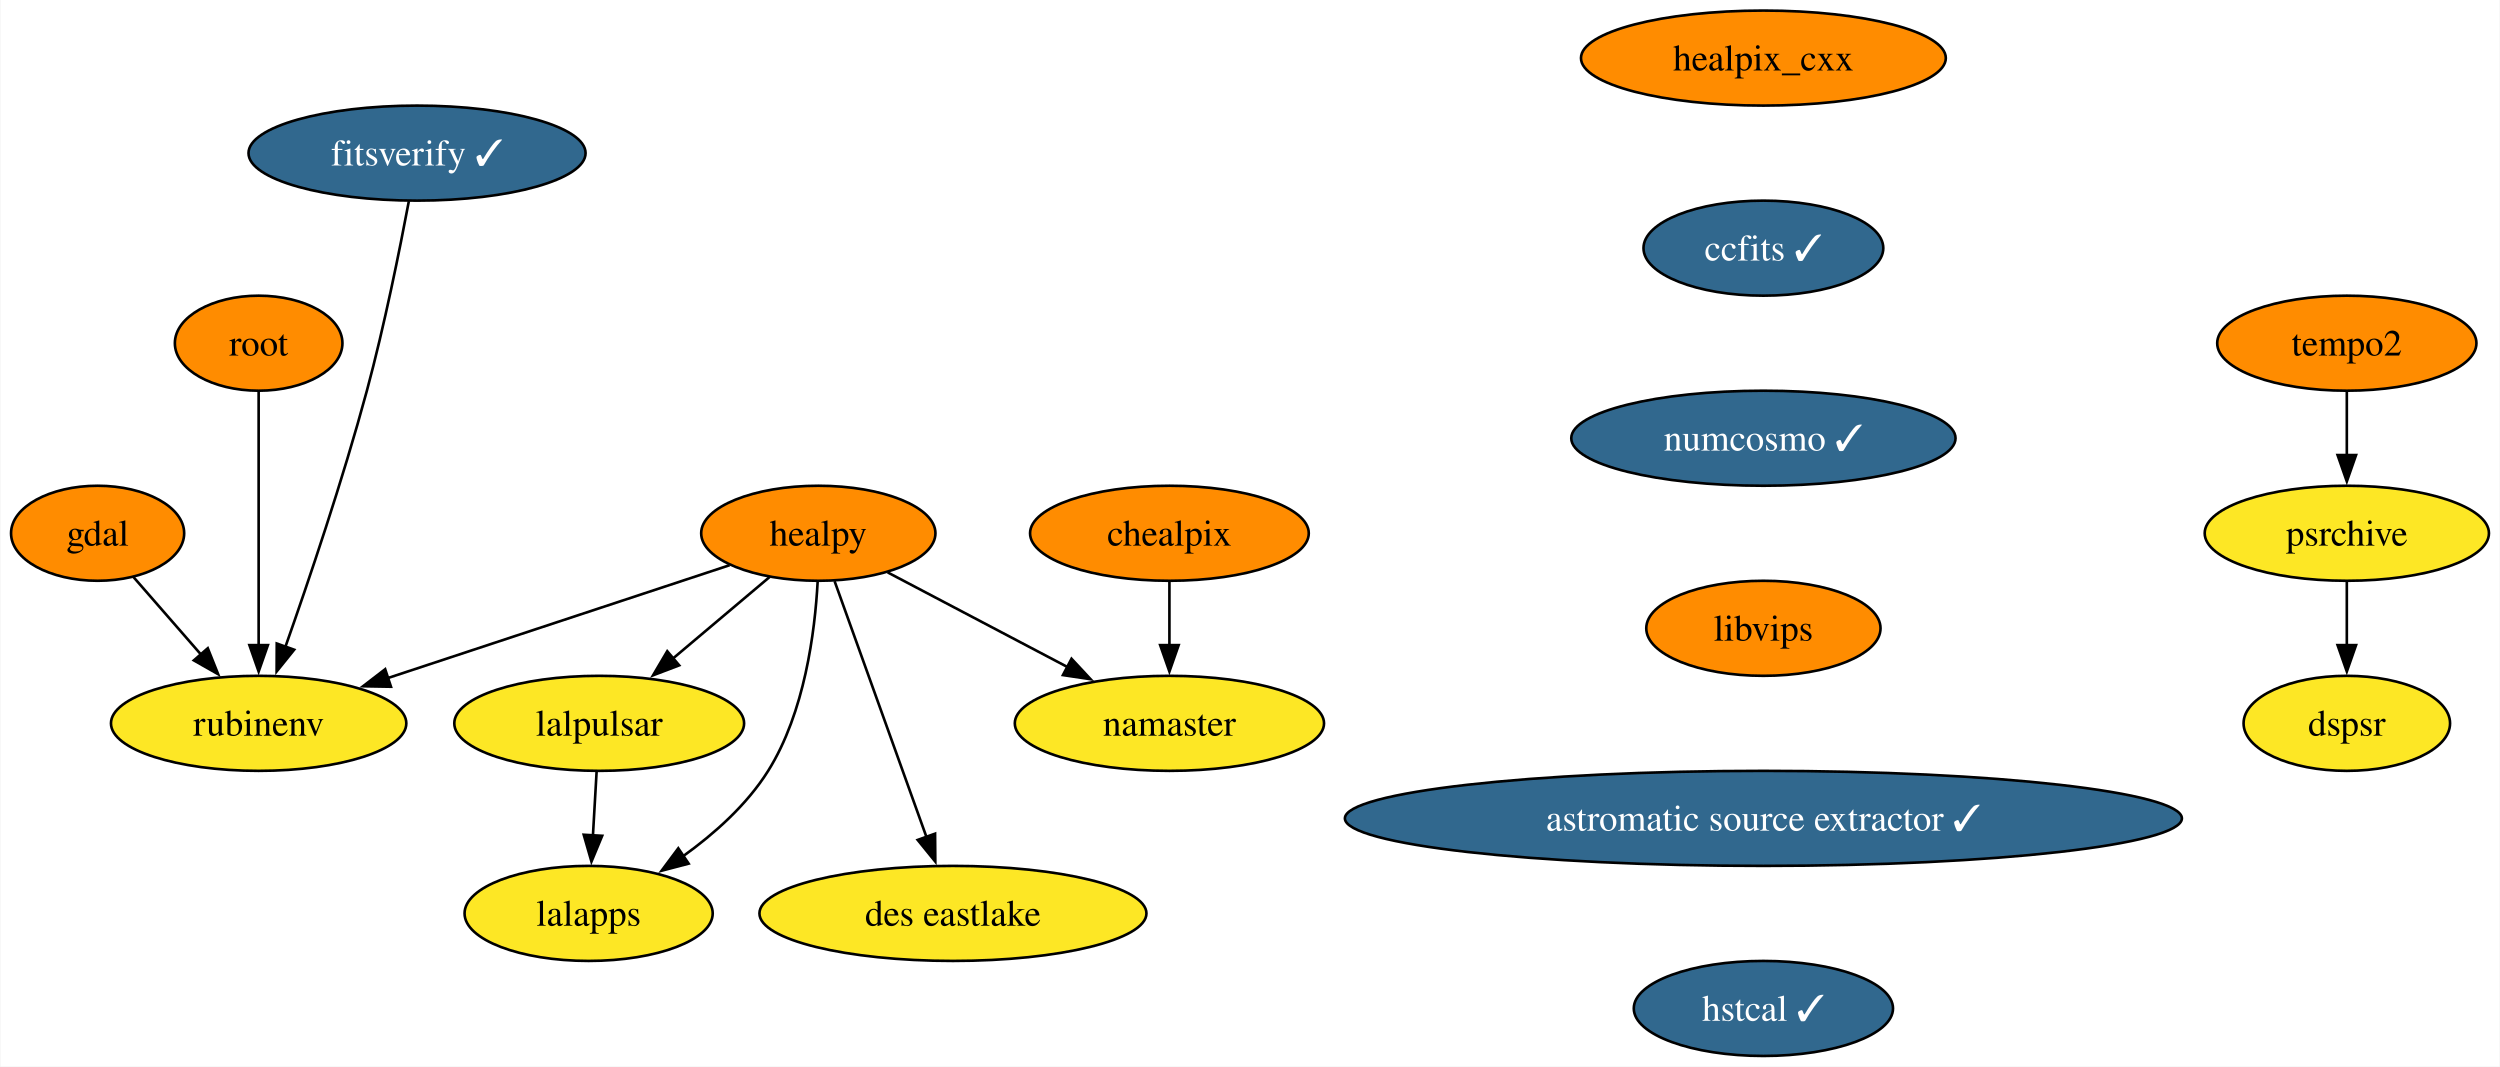
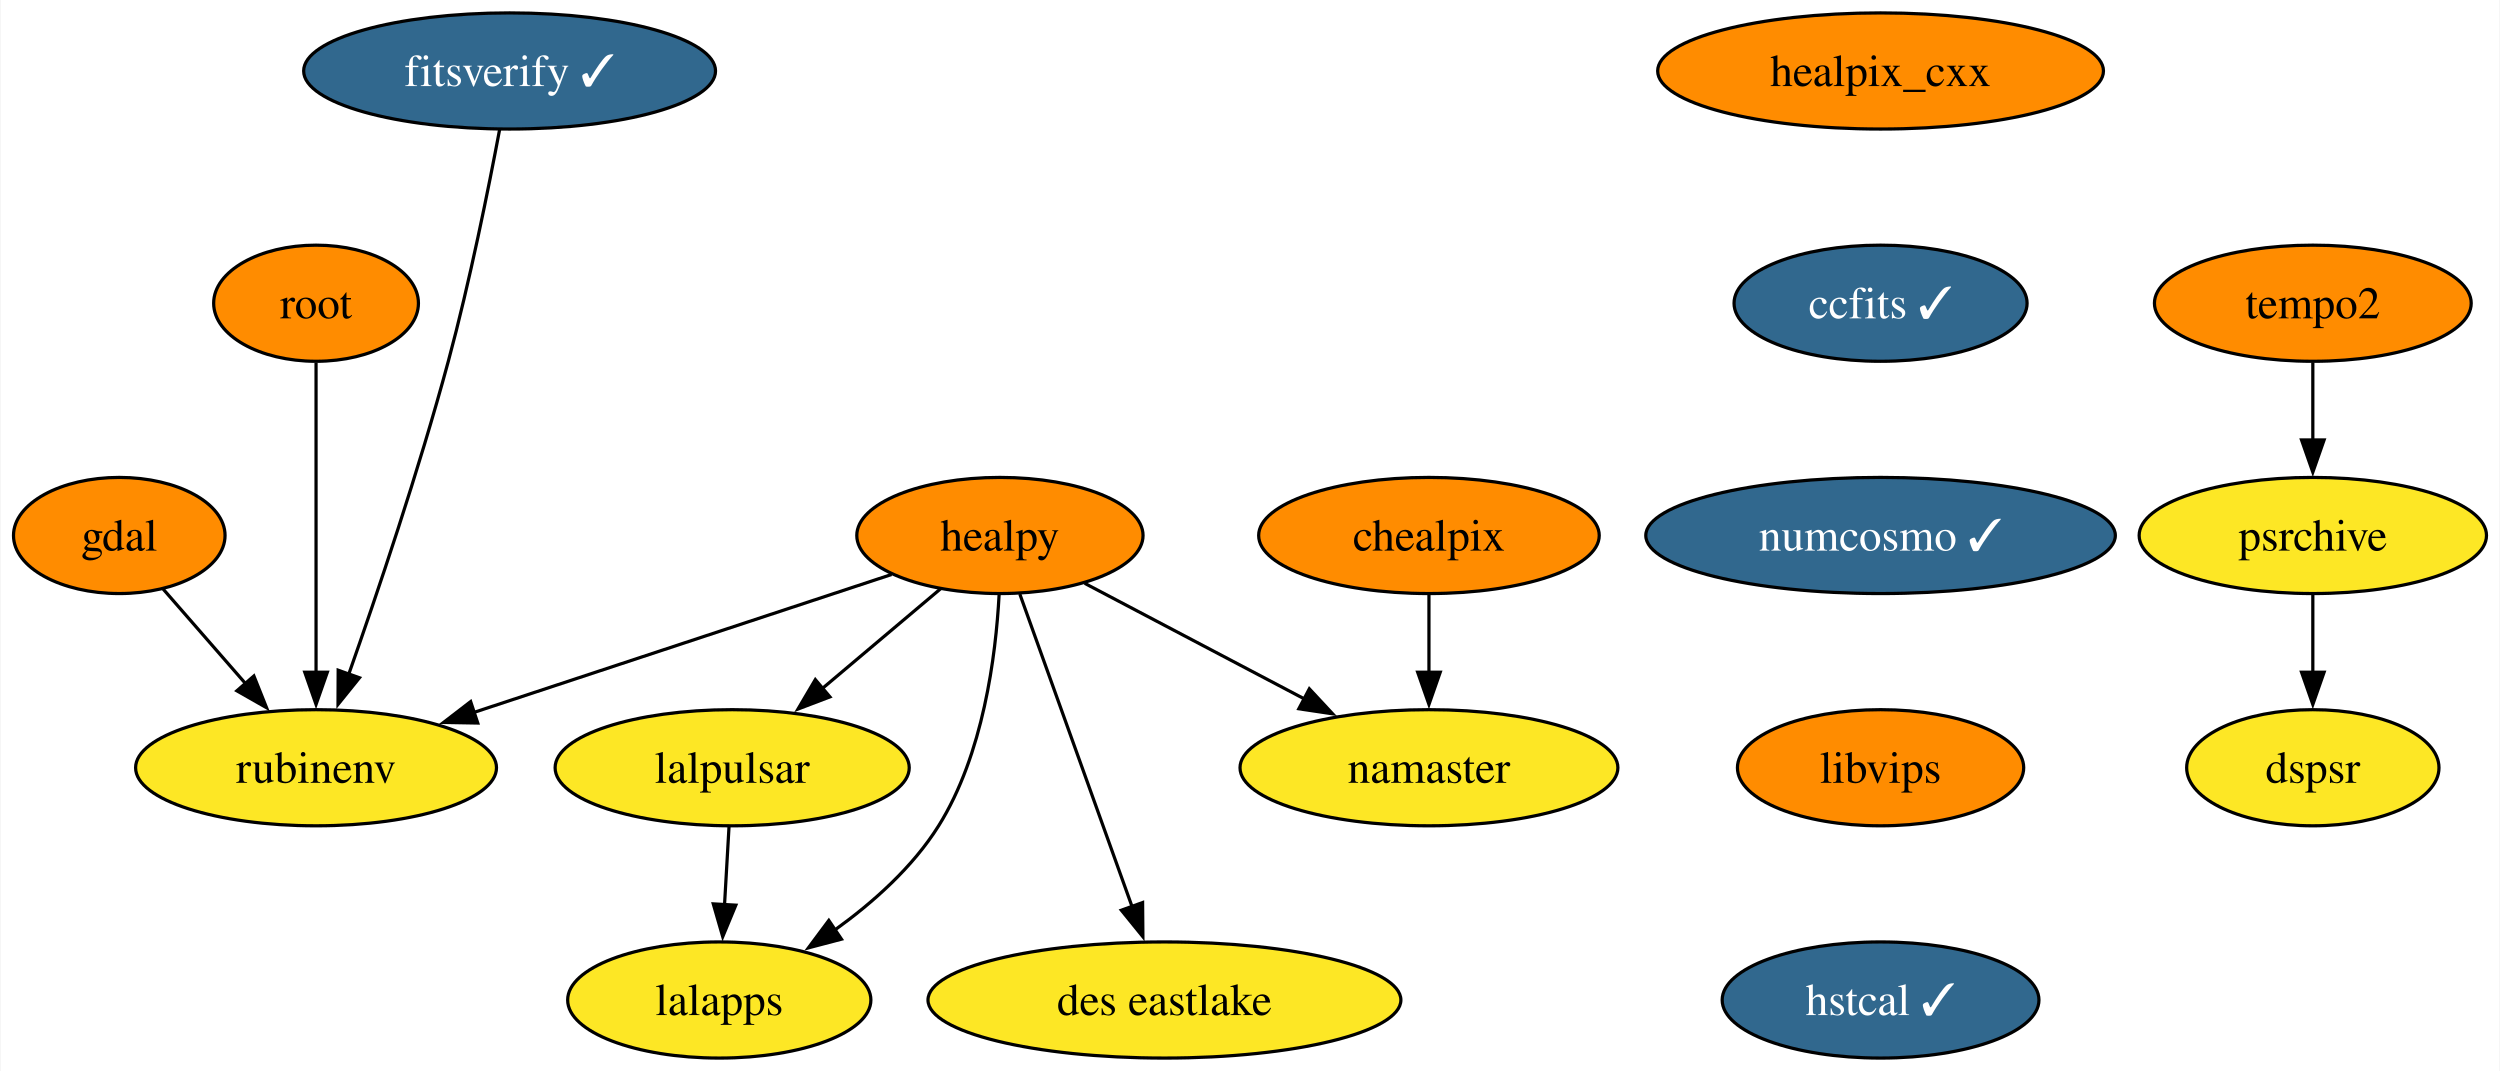
- <svg xmlns="http://www.w3.org/2000/svg" xmlns:xlink="http://www.w3.org/1999/xlink" width="947pt" height="404pt" viewBox="0.00 0.00 946.63 404.00">
-   <g id="graph0" class="graph" transform="scale(1 1) rotate(0) translate(4 400)">
-     <polygon fill="white" stroke="none" points="-4,4 -4,-400 942.63,-400 942.63,4 -4,4" />
+ <svg xmlns="http://www.w3.org/2000/svg" xmlns:xlink="http://www.w3.org/1999/xlink" width="775pt" height="332pt" viewBox="0.00 0.00 774.63 332.00">
+   <g id="graph0" class="graph" transform="scale(1 1) rotate(0) translate(4 328)">
+     <polygon fill="white" stroke="none" points="-4,4 -4,-328 770.63,-328 770.63,4 -4,4" />
    <g id="node1" class="node">
      <g id="a_node1">
        <a xlink:href="https://github.com/conda-forge/gdal-feedstock" xlink:title="gdal">
-           <ellipse fill="#ff8c00" stroke="black" cx="32.79" cy="-198" rx="32.79" ry="18" />
-           <text text-anchor="middle" x="32.79" y="-193.32" font-family="Times,serif" font-size="14.00">gdal</text>
+           <ellipse fill="#ff8c00" stroke="black" cx="32.79" cy="-162" rx="32.79" ry="18" />
+           <text text-anchor="middle" x="32.79" y="-157.32" font-family="Times,serif" font-size="14.00">gdal</text>
        </a>
      </g>
    </g>
    <g id="node2" class="node">
      <g id="a_node2">
        <a xlink:href="https://github.com/conda-forge/rubinenv-feedstock" xlink:title="rubinenv">
-           <ellipse fill="#fde725" stroke="black" cx="93.79" cy="-126" rx="55.94" ry="18" />
-           <text text-anchor="middle" x="93.79" y="-121.33" font-family="Times,serif" font-size="14.00">rubinenv</text>
+           <ellipse fill="#fde725" stroke="black" cx="93.79" cy="-90" rx="55.94" ry="18" />
+           <text text-anchor="middle" x="93.79" y="-85.33" font-family="Times,serif" font-size="14.00">rubinenv</text>
        </a>
      </g>
    </g>
    <g id="edge1" class="edge">
-       <path fill="none" stroke="black" d="M46.33,-181.46C53.86,-172.83 63.4,-161.88 71.95,-152.06" />
-       <polygon fill="black" stroke="black" points="74.52,-154.45 78.45,-144.61 69.24,-149.85 74.52,-154.45" />
+       <path fill="none" stroke="black" d="M46.33,-145.46C53.86,-136.83 63.4,-125.88 71.95,-116.06" />
+       <polygon fill="black" stroke="black" points="74.52,-118.45 78.45,-108.61 69.24,-113.85 74.52,-118.45" />
    </g>
    <g id="node3" class="node">
      <g id="a_node3">
        <a xlink:href="https://github.com/conda-forge/healpix_cxx-feedstock" xlink:title="healpix_cxx">
-           <ellipse fill="#ff8c00" stroke="black" cx="663.79" cy="-378" rx="69.1" ry="18" />
-           <text text-anchor="middle" x="663.79" y="-373.32" font-family="Times,serif" font-size="14.00">healpix_cxx</text>
+           <ellipse fill="#ff8c00" stroke="black" cx="578.79" cy="-306" rx="69.1" ry="18" />
+           <text text-anchor="middle" x="578.79" y="-301.32" font-family="Times,serif" font-size="14.00">healpix_cxx</text>
        </a>
      </g>
    </g>
    <g id="node4" class="node">
      <g id="a_node4">
        <a xlink:href="https://github.com/conda-forge/ccfits-feedstock/pull/14" xlink:title="ccfits ✓">
-           <ellipse fill="#31688e" stroke="black" cx="663.79" cy="-306" rx="45.42" ry="18" />
-           <text text-anchor="middle" x="663.79" y="-301.32" font-family="Times,serif" font-size="14.00" fill="white">ccfits ✓</text>
+           <ellipse fill="#31688e" stroke="black" cx="578.79" cy="-234" rx="45.42" ry="18" />
+           <text text-anchor="middle" x="578.79" y="-229.32" font-family="Times,serif" font-size="14.00" fill="white">ccfits ✓</text>
        </a>
      </g>
    </g>
    <g id="node10" class="node">
      <g id="a_node10">
        <a xlink:href="https://github.com/conda-forge/numcosmo-feedstock/pull/59" xlink:title="numcosmo ✓">
-           <ellipse fill="#31688e" stroke="black" cx="663.79" cy="-234" rx="72.78" ry="18" />
-           <text text-anchor="middle" x="663.79" y="-229.32" font-family="Times,serif" font-size="14.00" fill="white">numcosmo ✓</text>
+           <ellipse fill="#31688e" stroke="black" cx="578.79" cy="-162" rx="72.78" ry="18" />
+           <text text-anchor="middle" x="578.79" y="-157.32" font-family="Times,serif" font-size="14.00" fill="white">numcosmo ✓</text>
        </a>
      </g>
    </g>
    <g id="node5" class="node">
      <g id="a_node5">
        <a xlink:href="https://github.com/conda-forge/healpy-feedstock" xlink:title="healpy">
-           <ellipse fill="#ff8c00" stroke="black" cx="305.79" cy="-198" rx="44.37" ry="18" />
-           <text text-anchor="middle" x="305.79" y="-193.32" font-family="Times,serif" font-size="14.00">healpy</text>
+           <ellipse fill="#ff8c00" stroke="black" cx="305.79" cy="-162" rx="44.37" ry="18" />
+           <text text-anchor="middle" x="305.79" y="-157.32" font-family="Times,serif" font-size="14.00">healpy</text>
        </a>
      </g>
    </g>
    <g id="edge3" class="edge">
-       <path fill="none" stroke="black" d="M272.2,-185.91C237.3,-174.39 182.35,-156.24 142.65,-143.13" />
-       <polygon fill="black" stroke="black" points="143.92,-139.86 133.32,-140.05 141.72,-146.51 143.92,-139.86" />
+       <path fill="none" stroke="black" d="M272.2,-149.91C237.3,-138.39 182.35,-120.24 142.65,-107.13" />
+       <polygon fill="black" stroke="black" points="143.92,-103.86 133.32,-104.05 141.72,-110.51 143.92,-103.86" />
    </g>
    <g id="node6" class="node">
      <g id="a_node6">
        <a xlink:href="https://github.com/conda-forge/lalpulsar-feedstock" xlink:title="lalpulsar">
-           <ellipse fill="#fde725" stroke="black" cx="222.79" cy="-126" rx="54.89" ry="18" />
-           <text text-anchor="middle" x="222.79" y="-121.33" font-family="Times,serif" font-size="14.00">lalpulsar</text>
+           <ellipse fill="#fde725" stroke="black" cx="222.79" cy="-90" rx="54.89" ry="18" />
+           <text text-anchor="middle" x="222.79" y="-85.33" font-family="Times,serif" font-size="14.00">lalpulsar</text>
        </a>
      </g>
    </g>
    <g id="edge4" class="edge">
-       <path fill="none" stroke="black" d="M287.37,-181.46C276.54,-172.32 262.62,-160.59 250.48,-150.35" />
-       <polygon fill="black" stroke="black" points="253.09,-147.97 243.19,-144.2 248.57,-153.32 253.09,-147.97" />
+       <path fill="none" stroke="black" d="M287.37,-145.46C276.54,-136.32 262.62,-124.59 250.48,-114.35" />
+       <polygon fill="black" stroke="black" points="253.09,-111.97 243.19,-108.2 248.57,-117.32 253.09,-111.97" />
    </g>
    <g id="node7" class="node">
      <g id="a_node7">
        <a xlink:href="https://github.com/conda-forge/namaster-feedstock" xlink:title="namaster">
-           <ellipse fill="#fde725" stroke="black" cx="438.79" cy="-126" rx="58.57" ry="18" />
-           <text text-anchor="middle" x="438.79" y="-121.33" font-family="Times,serif" font-size="14.00">namaster</text>
+           <ellipse fill="#fde725" stroke="black" cx="438.79" cy="-90" rx="58.57" ry="18" />
+           <text text-anchor="middle" x="438.79" y="-85.33" font-family="Times,serif" font-size="14.00">namaster</text>
        </a>
      </g>
    </g>
    <g id="edge5" class="edge">
-       <path fill="none" stroke="black" d="M332.07,-183.17C351.55,-172.92 378.39,-158.79 400.29,-147.27" />
-       <polygon fill="black" stroke="black" points="401.71,-150.47 408.93,-142.72 398.45,-144.28 401.71,-150.47" />
+       <path fill="none" stroke="black" d="M332.07,-147.17C351.55,-136.92 378.39,-122.79 400.29,-111.27" />
+       <polygon fill="black" stroke="black" points="401.71,-114.47 408.93,-106.72 398.45,-108.28 401.71,-114.47" />
    </g>
    <g id="node8" class="node">
      <g id="a_node8">
        <a xlink:href="https://github.com/conda-forge/lalapps-feedstock" xlink:title="lalapps">
-           <ellipse fill="#fde725" stroke="black" cx="218.79" cy="-54" rx="47" ry="18" />
-           <text text-anchor="middle" x="218.79" y="-49.33" font-family="Times,serif" font-size="14.00">lalapps</text>
+           <ellipse fill="#fde725" stroke="black" cx="218.79" cy="-18" rx="47" ry="18" />
+           <text text-anchor="middle" x="218.79" y="-13.32" font-family="Times,serif" font-size="14.00">lalapps</text>
        </a>
      </g>
    </g>
    <g id="edge6" class="edge">
-       <path fill="none" stroke="black" d="M305.54,-179.63C304.52,-160.68 300.63,-130.09 286.79,-108 278.77,-95.19 266.49,-84.24 254.57,-75.67" />
-       <polygon fill="black" stroke="black" points="256.67,-72.86 246.42,-70.17 252.75,-78.67 256.67,-72.86" />
+       <path fill="none" stroke="black" d="M305.54,-143.63C304.52,-124.68 300.63,-94.09 286.79,-72 278.77,-59.19 266.49,-48.24 254.57,-39.67" />
+       <polygon fill="black" stroke="black" points="256.67,-36.86 246.42,-34.17 252.75,-42.67 256.67,-36.86" />
    </g>
    <g id="node9" class="node">
      <g id="a_node9">
        <a xlink:href="https://github.com/conda-forge/des-eastlake-feedstock" xlink:title="des eastlake">
-           <ellipse fill="#fde725" stroke="black" cx="356.79" cy="-54" rx="73.3" ry="18" />
-           <text text-anchor="middle" x="356.79" y="-49.33" font-family="Times,serif" font-size="14.00">des eastlake</text>
+           <ellipse fill="#fde725" stroke="black" cx="356.79" cy="-18" rx="73.3" ry="18" />
+           <text text-anchor="middle" x="356.79" y="-13.32" font-family="Times,serif" font-size="14.00">des eastlake</text>
        </a>
      </g>
    </g>
    <g id="edge7" class="edge">
-       <path fill="none" stroke="black" d="M311.95,-179.87C320.6,-155.78 336.47,-111.6 346.82,-82.77" />
-       <polygon fill="black" stroke="black" points="350.02,-84.21 350.11,-73.61 343.43,-81.84 350.02,-84.21" />
+       <path fill="none" stroke="black" d="M311.95,-143.87C320.6,-119.78 336.47,-75.6 346.82,-46.77" />
+       <polygon fill="black" stroke="black" points="350.02,-48.21 350.11,-37.61 343.43,-45.84 350.02,-48.21" />
    </g>
    <g id="edge8" class="edge">
-       <path fill="none" stroke="black" d="M221.81,-107.7C221.39,-100.41 220.89,-91.73 220.42,-83.54" />
-       <polygon fill="black" stroke="black" points="223.92,-83.4 219.86,-73.62 216.93,-83.8 223.92,-83.4" />
+       <path fill="none" stroke="black" d="M221.81,-71.7C221.39,-64.41 220.89,-55.73 220.42,-47.54" />
+       <polygon fill="black" stroke="black" points="223.92,-47.4 219.86,-37.62 216.93,-47.8 223.92,-47.4" />
    </g>
    <g id="node11" class="node">
      <g id="a_node11">
        <a xlink:href="https://github.com/conda-forge/libvips-feedstock" xlink:title="libvips">
-           <ellipse fill="#ff8c00" stroke="black" cx="663.79" cy="-162" rx="44.37" ry="18" />
-           <text text-anchor="middle" x="663.79" y="-157.32" font-family="Times,serif" font-size="14.00">libvips</text>
+           <ellipse fill="#ff8c00" stroke="black" cx="578.79" cy="-90" rx="44.37" ry="18" />
+           <text text-anchor="middle" x="578.79" y="-85.33" font-family="Times,serif" font-size="14.00">libvips</text>
        </a>
      </g>
    </g>
    <g id="node14" class="node">
      <g id="a_node14">
-         <a xlink:href="https://github.com/conda-forge/astromatic-source-extractor-feedstock/pull/14" xlink:title="astromatic source extractor ✓">
-           <ellipse fill="#31688e" stroke="black" cx="663.79" cy="-90" rx="158.53" ry="18" />
-           <text text-anchor="middle" x="663.79" y="-85.33" font-family="Times,serif" font-size="14.00" fill="white">astromatic source extractor ✓</text>
+         <a xlink:href="https://github.com/conda-forge/hstcal-feedstock/pull/17" xlink:title="hstcal ✓">
+           <ellipse fill="#31688e" stroke="black" cx="578.79" cy="-18" rx="49.1" ry="18" />
+           <text text-anchor="middle" x="578.79" y="-13.32" font-family="Times,serif" font-size="14.00" fill="white">hstcal ✓</text>
        </a>
      </g>
    </g>
    <g id="node12" class="node">
      <g id="a_node12">
        <a xlink:href="https://github.com/conda-forge/chealpix-feedstock" xlink:title="chealpix">
-           <ellipse fill="#ff8c00" stroke="black" cx="438.79" cy="-198" rx="52.79" ry="18" />
-           <text text-anchor="middle" x="438.79" y="-193.32" font-family="Times,serif" font-size="14.00">chealpix</text>
+           <ellipse fill="#ff8c00" stroke="black" cx="438.79" cy="-162" rx="52.79" ry="18" />
+           <text text-anchor="middle" x="438.79" y="-157.32" font-family="Times,serif" font-size="14.00">chealpix</text>
        </a>
      </g>
    </g>
    <g id="edge11" class="edge">
-       <path fill="none" stroke="black" d="M438.79,-179.7C438.79,-172.41 438.79,-163.73 438.79,-155.54" />
-       <polygon fill="black" stroke="black" points="442.29,-155.62 438.79,-145.62 435.29,-155.62 442.29,-155.62" />
+       <path fill="none" stroke="black" d="M438.79,-143.7C438.79,-136.41 438.79,-127.73 438.79,-119.54" />
+       <polygon fill="black" stroke="black" points="442.29,-119.62 438.79,-109.62 435.29,-119.62 442.29,-119.62" />
    </g>
    <g id="node13" class="node">
      <g id="a_node13">
        <a xlink:href="https://github.com/conda-forge/root-feedstock" xlink:title="root">
-           <ellipse fill="#ff8c00" stroke="black" cx="93.79" cy="-270" rx="31.74" ry="18" />
-           <text text-anchor="middle" x="93.79" y="-265.32" font-family="Times,serif" font-size="14.00">root</text>
+           <ellipse fill="#ff8c00" stroke="black" cx="93.79" cy="-234" rx="31.74" ry="18" />
+           <text text-anchor="middle" x="93.79" y="-229.32" font-family="Times,serif" font-size="14.00">root</text>
        </a>
      </g>
    </g>
    <g id="edge12" class="edge">
-       <path fill="none" stroke="black" d="M93.79,-251.59C93.79,-227.61 93.79,-184.14 93.79,-155.42" />
-       <polygon fill="black" stroke="black" points="97.29,-155.62 93.79,-145.62 90.29,-155.62 97.29,-155.62" />
+       <path fill="none" stroke="black" d="M93.79,-215.59C93.79,-191.61 93.79,-148.14 93.79,-119.42" />
+       <polygon fill="black" stroke="black" points="97.29,-119.62 93.79,-109.62 90.29,-119.62 97.29,-119.62" />
    </g>
    <g id="node15" class="node">
      <g id="a_node15">
-         <a xlink:href="https://github.com/conda-forge/hstcal-feedstock/pull/17" xlink:title="hstcal ✓">
-           <ellipse fill="#31688e" stroke="black" cx="663.79" cy="-18" rx="49.1" ry="18" />
-           <text text-anchor="middle" x="663.79" y="-13.32" font-family="Times,serif" font-size="14.00" fill="white">hstcal ✓</text>
+         <a xlink:href="https://github.com/conda-forge/tempo2-feedstock" xlink:title="tempo2">
+           <ellipse fill="#ff8c00" stroke="black" cx="712.79" cy="-234" rx="49.1" ry="18" />
+           <text text-anchor="middle" x="712.79" y="-229.32" font-family="Times,serif" font-size="14.00">tempo2</text>
        </a>
      </g>
    </g>
    <g id="node16" class="node">
      <g id="a_node16">
-         <a xlink:href="https://github.com/conda-forge/tempo2-feedstock" xlink:title="tempo2">
-           <ellipse fill="#ff8c00" stroke="black" cx="884.79" cy="-270" rx="49.1" ry="18" />
-           <text text-anchor="middle" x="884.79" y="-265.32" font-family="Times,serif" font-size="14.00">tempo2</text>
+         <a xlink:href="https://github.com/conda-forge/psrchive-feedstock" xlink:title="psrchive">
+           <ellipse fill="#fde725" stroke="black" cx="712.79" cy="-162" rx="53.84" ry="18" />
+           <text text-anchor="middle" x="712.79" y="-157.32" font-family="Times,serif" font-size="14.00">psrchive</text>
        </a>
      </g>
    </g>
+     <g id="edge14" class="edge">
+       <path fill="none" stroke="black" d="M712.79,-215.7C712.79,-208.41 712.79,-199.73 712.79,-191.54" />
+       <polygon fill="black" stroke="black" points="716.29,-191.62 712.79,-181.62 709.29,-191.62 716.29,-191.62" />
+     </g>
    <g id="node17" class="node">
      <g id="a_node17">
-         <a xlink:href="https://github.com/conda-forge/psrchive-feedstock" xlink:title="psrchive">
-           <ellipse fill="#fde725" stroke="black" cx="884.79" cy="-198" rx="53.84" ry="18" />
-           <text text-anchor="middle" x="884.79" y="-193.32" font-family="Times,serif" font-size="14.00">psrchive</text>
+         <a xlink:href="https://github.com/conda-forge/dspsr-feedstock" xlink:title="dspsr">
+           <ellipse fill="#fde725" stroke="black" cx="712.79" cy="-90" rx="39.11" ry="18" />
+           <text text-anchor="middle" x="712.79" y="-85.33" font-family="Times,serif" font-size="14.00">dspsr</text>
        </a>
      </g>
    </g>
    <g id="edge15" class="edge">
-       <path fill="none" stroke="black" d="M884.79,-251.7C884.79,-244.41 884.79,-235.73 884.79,-227.54" />
-       <polygon fill="black" stroke="black" points="888.29,-227.62 884.79,-217.62 881.29,-227.62 888.29,-227.62" />
+       <path fill="none" stroke="black" d="M712.79,-143.7C712.79,-136.41 712.79,-127.73 712.79,-119.54" />
+       <polygon fill="black" stroke="black" points="716.29,-119.62 712.79,-109.62 709.29,-119.62 716.29,-119.62" />
    </g>
    <g id="node18" class="node">
      <g id="a_node18">
-         <a xlink:href="https://github.com/conda-forge/dspsr-feedstock" xlink:title="dspsr">
-           <ellipse fill="#fde725" stroke="black" cx="884.79" cy="-126" rx="39.11" ry="18" />
-           <text text-anchor="middle" x="884.79" y="-121.33" font-family="Times,serif" font-size="14.00">dspsr</text>
+         <a xlink:href="https://github.com/conda-forge/fitsverify-feedstock/pull/15" xlink:title="fitsverify ✓">
+           <ellipse fill="#31688e" stroke="black" cx="153.79" cy="-306" rx="63.84" ry="18" />
+           <text text-anchor="middle" x="153.79" y="-301.32" font-family="Times,serif" font-size="14.00" fill="white">fitsverify ✓</text>
        </a>
      </g>
    </g>
    <g id="edge16" class="edge">
-       <path fill="none" stroke="black" d="M884.79,-179.7C884.79,-172.41 884.79,-163.73 884.79,-155.54" />
-       <polygon fill="black" stroke="black" points="888.29,-155.62 884.79,-145.62 881.29,-155.62 888.29,-155.62" />
-     </g>
-     <g id="node19" class="node">
-       <g id="a_node19">
-         <a xlink:href="https://github.com/conda-forge/fitsverify-feedstock/pull/15" xlink:title="fitsverify ✓">
-           <ellipse fill="#31688e" stroke="black" cx="153.79" cy="-342" rx="63.84" ry="18" />
-           <text text-anchor="middle" x="153.79" y="-337.32" font-family="Times,serif" font-size="14.00" fill="white">fitsverify ✓</text>
-         </a>
-       </g>
-     </g>
-     <g id="edge17" class="edge">
-       <path fill="none" stroke="black" d="M150.69,-323.81C147.3,-305.79 141.46,-276.71 134.79,-252 125.66,-218.16 112.74,-179.96 103.86,-154.8" />
-       <polygon fill="black" stroke="black" points="107.25,-153.89 100.6,-145.64 100.65,-156.23 107.25,-153.89" />
+       <path fill="none" stroke="black" d="M150.69,-287.81C147.3,-269.79 141.46,-240.71 134.79,-216 125.66,-182.16 112.74,-143.96 103.86,-118.8" />
+       <polygon fill="black" stroke="black" points="107.25,-117.89 100.6,-109.64 100.65,-120.23 107.25,-117.89" />
    </g>
  </g>
</svg>
